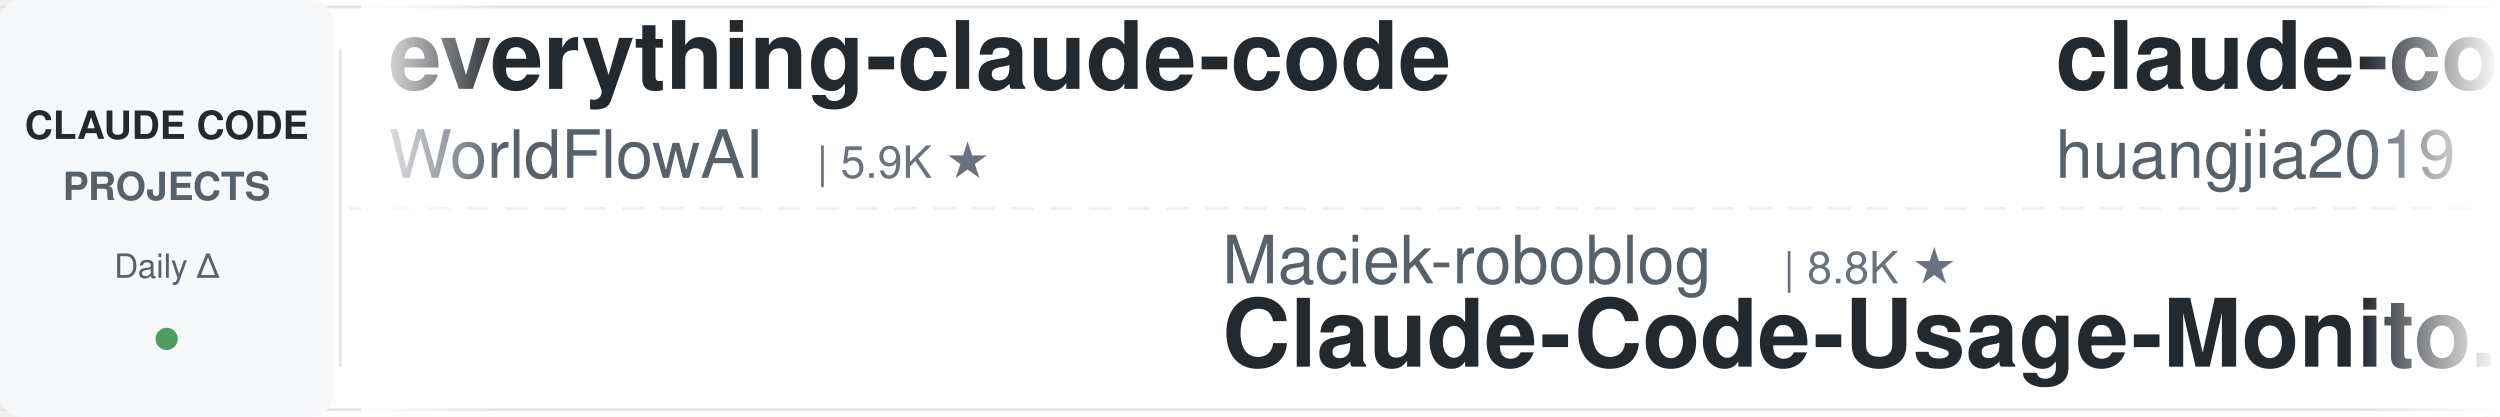
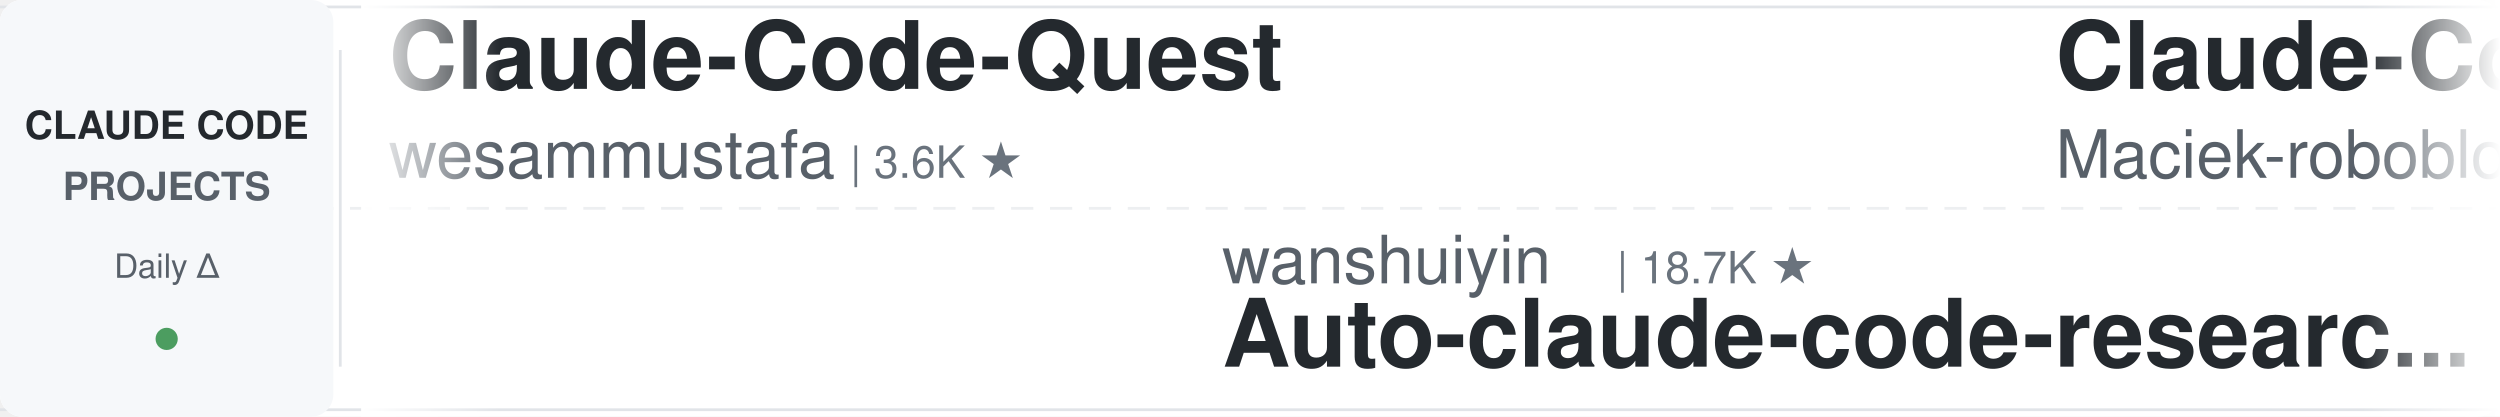
<svg xmlns="http://www.w3.org/2000/svg" width="900" height="150">
  <defs>
    <linearGradient id="leftFade" x1="0%" y1="0%" x2="100%" y2="0%">
      <stop offset="0%" style="stop-color:#ffffff;stop-opacity:1" />
      <stop offset="100%" style="stop-color:#ffffff;stop-opacity:0" />
    </linearGradient>
    <linearGradient id="rightFade" x1="0%" y1="0%" x2="100%" y2="0%">
      <stop offset="0%" style="stop-color:#ffffff;stop-opacity:0" />
      <stop offset="100%" style="stop-color:#ffffff;stop-opacity:1" />
    </linearGradient>
  </defs>
  <rect width="900" height="150" fill="#ffffff" rx="8" />
  <rect x="0" y="2" width="900" height="1" fill="#e1e4e8" />
  <rect x="0" y="147" width="900" height="1" fill="#e1e4e8" />
  <line x1="0" y1="75" x2="900" y2="75" stroke="#e1e4e8" stroke-width="1" stroke-dasharray="8 6" opacity="0.6" />
  <rect x="0" y="0" width="120" height="150" fill="#f6f8fa" rx="8" />
  <text x="60" y="50" font-family="-apple-system, BlinkMacSystemFont, 'Segoe UI', Helvetica, Arial, sans-serif" font-size="14" font-weight="600" fill="#24292e" text-anchor="middle">CLAUDE CODE</text>
  <text x="60" y="72" font-family="-apple-system, BlinkMacSystemFont, 'Segoe UI', Helvetica, Arial, sans-serif" font-size="14" font-weight="600" fill="#586069" text-anchor="middle">PROJECTS</text>
  <text x="60" y="100" font-family="-apple-system, BlinkMacSystemFont, 'Segoe UI', Helvetica, Arial, sans-serif" font-size="12" font-weight="500" fill="#586069" text-anchor="middle">Daily Δ</text>
  <circle cx="60" cy="122" r="4" fill="#22863a" opacity="0.8" />
  <rect x="122" y="18" width="1" height="114" fill="#e1e4e8" />
  <clipPath id="tickerClip">
    <rect x="130" y="0" width="770" height="150" />
  </clipPath>
  <g clip-path="url(#tickerClip)">
    <g id="tickerItems">
      <animateTransform attributeName="transform" attributeType="XML" type="translate" from="0 0" to="-3000 0" dur="54s" repeatCount="indefinite" />
      <g transform="translate(0, 0)">
-         <text x="140" y="32" font-family="-apple-system, BlinkMacSystemFont, 'Segoe UI', Helvetica, Arial, sans-serif" font-size="34" font-weight="600" fill="#24292e">everything-claude-code</text>
-         <text x="140" y="64" font-family="-apple-system, BlinkMacSystemFont, 'Segoe UI', Helvetica, Arial, sans-serif" font-size="24" font-weight="400" fill="#586069">WorldFlowAI</text>
-         <text x="294" y="64" font-family="-apple-system, BlinkMacSystemFont, 'Segoe UI', Helvetica, Arial, sans-serif" font-size="16" font-weight="500" fill="#6a737d">| 5.9K ★</text>
+         <text x="140" y="32" font-family="-apple-system, BlinkMacSystemFont, 'Segoe UI', Helvetica, Arial, sans-serif" font-size="34" font-weight="600" fill="#24292e">Claude-Code-Quest</text>
+         <text x="140" y="64" font-family="-apple-system, BlinkMacSystemFont, 'Segoe UI', Helvetica, Arial, sans-serif" font-size="24" font-weight="400" fill="#586069">wesammustafa</text>
+         <text x="306" y="64" font-family="-apple-system, BlinkMacSystemFont, 'Segoe UI', Helvetica, Arial, sans-serif" font-size="16" font-weight="500" fill="#6a737d">| 3.6K ★</text>
      </g>
      <g transform="translate(300, 0)">
-         <text x="140" y="102" font-family="-apple-system, BlinkMacSystemFont, 'Segoe UI', Helvetica, Arial, sans-serif" font-size="24" font-weight="400" fill="#586069">Maciek-roboblog</text>
-         <text x="342" y="102" font-family="-apple-system, BlinkMacSystemFont, 'Segoe UI', Helvetica, Arial, sans-serif" font-size="16" font-weight="500" fill="#6a737d">| 8.8K ★</text>
-         <text x="140" y="132" font-family="-apple-system, BlinkMacSystemFont, 'Segoe UI', Helvetica, Arial, sans-serif" font-size="34" font-weight="600" fill="#24292e">Claude-Code-Usage-Monito...</text>
+         <text x="140" y="102" font-family="-apple-system, BlinkMacSystemFont, 'Segoe UI', Helvetica, Arial, sans-serif" font-size="24" font-weight="400" fill="#586069">wanshuiyin</text>
+         <text x="282" y="102" font-family="-apple-system, BlinkMacSystemFont, 'Segoe UI', Helvetica, Arial, sans-serif" font-size="16" font-weight="500" fill="#6a737d">| 18.7K ★</text>
+         <text x="140" y="132" font-family="-apple-system, BlinkMacSystemFont, 'Segoe UI', Helvetica, Arial, sans-serif" font-size="34" font-weight="600" fill="#24292e">Auto-claude-code-researc...</text>
      </g>
      <g transform="translate(600, 0)">
-         <text x="140" y="32" font-family="-apple-system, BlinkMacSystemFont, 'Segoe UI', Helvetica, Arial, sans-serif" font-size="34" font-weight="600" fill="#24292e">claude-code-engineering</text>
-         <text x="140" y="64" font-family="-apple-system, BlinkMacSystemFont, 'Segoe UI', Helvetica, Arial, sans-serif" font-size="24" font-weight="400" fill="#586069">huangjia2019</text>
-         <text x="306" y="64" font-family="-apple-system, BlinkMacSystemFont, 'Segoe UI', Helvetica, Arial, sans-serif" font-size="16" font-weight="500" fill="#6a737d">| 1.2K ★</text>
+         <text x="140" y="32" font-family="-apple-system, BlinkMacSystemFont, 'Segoe UI', Helvetica, Arial, sans-serif" font-size="34" font-weight="600" fill="#24292e">Claude-Code-Usage-Monito...</text>
+         <text x="140" y="64" font-family="-apple-system, BlinkMacSystemFont, 'Segoe UI', Helvetica, Arial, sans-serif" font-size="24" font-weight="400" fill="#586069">Maciek-roboblog</text>
+         <text x="342" y="64" font-family="-apple-system, BlinkMacSystemFont, 'Segoe UI', Helvetica, Arial, sans-serif" font-size="16" font-weight="500" fill="#6a737d">| 8.8K ★</text>
      </g>
      <g transform="translate(900, 0)">
-         <text x="140" y="102" font-family="-apple-system, BlinkMacSystemFont, 'Segoe UI', Helvetica, Arial, sans-serif" font-size="24" font-weight="400" fill="#586069">diet103</text>
-         <text x="246" y="102" font-family="-apple-system, BlinkMacSystemFont, 'Segoe UI', Helvetica, Arial, sans-serif" font-size="16" font-weight="500" fill="#6a737d">| 10.0K ★</text>
-         <text x="140" y="132" font-family="-apple-system, BlinkMacSystemFont, 'Segoe UI', Helvetica, Arial, sans-serif" font-size="34" font-weight="600" fill="#24292e">claude-code-infrastructu...</text>
+         <text x="140" y="102" font-family="-apple-system, BlinkMacSystemFont, 'Segoe UI', Helvetica, Arial, sans-serif" font-size="24" font-weight="400" fill="#586069">pedrohcgs</text>
+         <text x="270" y="102" font-family="-apple-system, BlinkMacSystemFont, 'Segoe UI', Helvetica, Arial, sans-serif" font-size="16" font-weight="500" fill="#6a737d">| 1.7K ★</text>
+         <text x="140" y="132" font-family="-apple-system, BlinkMacSystemFont, 'Segoe UI', Helvetica, Arial, sans-serif" font-size="34" font-weight="600" fill="#24292e">claude-code-my-workflow</text>
      </g>
      <g transform="translate(1200, 0)">
-         <text x="140" y="32" font-family="-apple-system, BlinkMacSystemFont, 'Segoe UI', Helvetica, Arial, sans-serif" font-size="34" font-weight="600" fill="#24292e">awesome-claude-code-plug...</text>
-         <text x="140" y="64" font-family="-apple-system, BlinkMacSystemFont, 'Segoe UI', Helvetica, Arial, sans-serif" font-size="24" font-weight="400" fill="#586069">ccplugins</text>
-         <text x="270" y="64" font-family="-apple-system, BlinkMacSystemFont, 'Segoe UI', Helvetica, Arial, sans-serif" font-size="16" font-weight="500" fill="#6a737d">| 997 ★</text>
+         <text x="140" y="32" font-family="-apple-system, BlinkMacSystemFont, 'Segoe UI', Helvetica, Arial, sans-serif" font-size="34" font-weight="600" fill="#24292e">oh-my-claudecode</text>
+         <text x="140" y="64" font-family="-apple-system, BlinkMacSystemFont, 'Segoe UI', Helvetica, Arial, sans-serif" font-size="24" font-weight="400" fill="#586069">Yeachan-Heo</text>
+         <text x="294" y="64" font-family="-apple-system, BlinkMacSystemFont, 'Segoe UI', Helvetica, Arial, sans-serif" font-size="16" font-weight="500" fill="#6a737d">| 40.6K ★</text>
      </g>
      <g transform="translate(1500, 0)">
-         <text x="140" y="102" font-family="-apple-system, BlinkMacSystemFont, 'Segoe UI', Helvetica, Arial, sans-serif" font-size="24" font-weight="400" fill="#586069">ding113</text>
-         <text x="246" y="102" font-family="-apple-system, BlinkMacSystemFont, 'Segoe UI', Helvetica, Arial, sans-serif" font-size="16" font-weight="500" fill="#6a737d">| 3.4K ★</text>
-         <text x="140" y="132" font-family="-apple-system, BlinkMacSystemFont, 'Segoe UI', Helvetica, Arial, sans-serif" font-size="34" font-weight="600" fill="#24292e">claude-code-hub</text>
+         <text x="140" y="102" font-family="-apple-system, BlinkMacSystemFont, 'Segoe UI', Helvetica, Arial, sans-serif" font-size="24" font-weight="400" fill="#586069">anthropics</text>
+         <text x="282" y="102" font-family="-apple-system, BlinkMacSystemFont, 'Segoe UI', Helvetica, Arial, sans-serif" font-size="16" font-weight="500" fill="#6a737d">| 1.0K ★</text>
+         <text x="140" y="132" font-family="-apple-system, BlinkMacSystemFont, 'Segoe UI', Helvetica, Arial, sans-serif" font-size="34" font-weight="600" fill="#24292e">claude-code-base-action</text>
      </g>
      <g transform="translate(1800, 0)">
-         <text x="140" y="32" font-family="-apple-system, BlinkMacSystemFont, 'Segoe UI', Helvetica, Arial, sans-serif" font-size="34" font-weight="600" fill="#24292e">claude-code-rev</text>
-         <text x="140" y="64" font-family="-apple-system, BlinkMacSystemFont, 'Segoe UI', Helvetica, Arial, sans-serif" font-size="24" font-weight="400" fill="#586069">oboard</text>
-         <text x="234" y="64" font-family="-apple-system, BlinkMacSystemFont, 'Segoe UI', Helvetica, Arial, sans-serif" font-size="16" font-weight="500" fill="#6a737d">| 3.3K ★</text>
+         <text x="140" y="32" font-family="-apple-system, BlinkMacSystemFont, 'Segoe UI', Helvetica, Arial, sans-serif" font-size="34" font-weight="600" fill="#24292e">awesome-claude-code</text>
+         <text x="140" y="64" font-family="-apple-system, BlinkMacSystemFont, 'Segoe UI', Helvetica, Arial, sans-serif" font-size="24" font-weight="400" fill="#586069">jqueryscript</text>
+         <text x="306" y="64" font-family="-apple-system, BlinkMacSystemFont, 'Segoe UI', Helvetica, Arial, sans-serif" font-size="16" font-weight="500" fill="#6a737d">| 544 ★</text>
      </g>
      <g transform="translate(2100, 0)">
-         <text x="140" y="102" font-family="-apple-system, BlinkMacSystemFont, 'Segoe UI', Helvetica, Arial, sans-serif" font-size="24" font-weight="400" fill="#586069">fuergaosi233</text>
-         <text x="306" y="102" font-family="-apple-system, BlinkMacSystemFont, 'Segoe UI', Helvetica, Arial, sans-serif" font-size="16" font-weight="500" fill="#6a737d">| 2.8K ★</text>
+         <text x="140" y="102" font-family="-apple-system, BlinkMacSystemFont, 'Segoe UI', Helvetica, Arial, sans-serif" font-size="24" font-weight="400" fill="#586069">nicedreamzapp</text>
+         <text x="318" y="102" font-family="-apple-system, BlinkMacSystemFont, 'Segoe UI', Helvetica, Arial, sans-serif" font-size="16" font-weight="500" fill="#6a737d">| 3.5K ★</text>
+         <text x="140" y="132" font-family="-apple-system, BlinkMacSystemFont, 'Segoe UI', Helvetica, Arial, sans-serif" font-size="34" font-weight="600" fill="#24292e">claude-code-local</text>
+       </g>
+       <g transform="translate(2400, 0)">
+         <text x="140" y="32" font-family="-apple-system, BlinkMacSystemFont, 'Segoe UI', Helvetica, Arial, sans-serif" font-size="34" font-weight="600" fill="#24292e">claude-code-action</text>
+         <text x="140" y="64" font-family="-apple-system, BlinkMacSystemFont, 'Segoe UI', Helvetica, Arial, sans-serif" font-size="24" font-weight="400" fill="#586069">anthropics</text>
+         <text x="282" y="64" font-family="-apple-system, BlinkMacSystemFont, 'Segoe UI', Helvetica, Arial, sans-serif" font-size="16" font-weight="500" fill="#6a737d">| 9.8K ★</text>
+       </g>
+       <g transform="translate(2700, 0)">
+         <text x="140" y="102" font-family="-apple-system, BlinkMacSystemFont, 'Segoe UI', Helvetica, Arial, sans-serif" font-size="24" font-weight="400" fill="#586069">1rgs</text>
+         <text x="210" y="102" font-family="-apple-system, BlinkMacSystemFont, 'Segoe UI', Helvetica, Arial, sans-serif" font-size="16" font-weight="500" fill="#6a737d">| 3.8K ★</text>
        <text x="140" y="132" font-family="-apple-system, BlinkMacSystemFont, 'Segoe UI', Helvetica, Arial, sans-serif" font-size="34" font-weight="600" fill="#24292e">claude-code-proxy</text>
      </g>
-       <g transform="translate(2400, 0)">
-         <text x="140" y="32" font-family="-apple-system, BlinkMacSystemFont, 'Segoe UI', Helvetica, Arial, sans-serif" font-size="34" font-weight="600" fill="#24292e">claude-code-book</text>
-         <text x="140" y="64" font-family="-apple-system, BlinkMacSystemFont, 'Segoe UI', Helvetica, Arial, sans-serif" font-size="24" font-weight="400" fill="#586069">lintsinghua</text>
-         <text x="294" y="64" font-family="-apple-system, BlinkMacSystemFont, 'Segoe UI', Helvetica, Arial, sans-serif" font-size="16" font-weight="500" fill="#6a737d">| 4.4K ★</text>
-       </g>
-       <g transform="translate(2700, 0)">
-         <text x="140" y="102" font-family="-apple-system, BlinkMacSystemFont, 'Segoe UI', Helvetica, Arial, sans-serif" font-size="24" font-weight="400" fill="#586069">AICoderTudou</text>
-         <text x="306" y="102" font-family="-apple-system, BlinkMacSystemFont, 'Segoe UI', Helvetica, Arial, sans-serif" font-size="16" font-weight="500" fill="#6a737d">| 493 ★</text>
-         <text x="140" y="132" font-family="-apple-system, BlinkMacSystemFont, 'Segoe UI', Helvetica, Arial, sans-serif" font-size="34" font-weight="600" fill="#24292e">claude-code-tudou</text>
-       </g>
      <g transform="translate(3000, 0)">
-         <text x="140" y="32" font-family="-apple-system, BlinkMacSystemFont, 'Segoe UI', Helvetica, Arial, sans-serif" font-size="34" font-weight="600" fill="#24292e">everything-claude-code</text>
-         <text x="140" y="64" font-family="-apple-system, BlinkMacSystemFont, 'Segoe UI', Helvetica, Arial, sans-serif" font-size="24" font-weight="400" fill="#586069">WorldFlowAI</text>
-         <text x="294" y="64" font-family="-apple-system, BlinkMacSystemFont, 'Segoe UI', Helvetica, Arial, sans-serif" font-size="16" font-weight="500" fill="#6a737d">| 5.9K ★</text>
+         <text x="140" y="32" font-family="-apple-system, BlinkMacSystemFont, 'Segoe UI', Helvetica, Arial, sans-serif" font-size="34" font-weight="600" fill="#24292e">Claude-Code-Quest</text>
+         <text x="140" y="64" font-family="-apple-system, BlinkMacSystemFont, 'Segoe UI', Helvetica, Arial, sans-serif" font-size="24" font-weight="400" fill="#586069">wesammustafa</text>
+         <text x="306" y="64" font-family="-apple-system, BlinkMacSystemFont, 'Segoe UI', Helvetica, Arial, sans-serif" font-size="16" font-weight="500" fill="#6a737d">| 3.6K ★</text>
      </g>
      <g transform="translate(3300, 0)">
-         <text x="140" y="102" font-family="-apple-system, BlinkMacSystemFont, 'Segoe UI', Helvetica, Arial, sans-serif" font-size="24" font-weight="400" fill="#586069">Maciek-roboblog</text>
-         <text x="342" y="102" font-family="-apple-system, BlinkMacSystemFont, 'Segoe UI', Helvetica, Arial, sans-serif" font-size="16" font-weight="500" fill="#6a737d">| 8.8K ★</text>
-         <text x="140" y="132" font-family="-apple-system, BlinkMacSystemFont, 'Segoe UI', Helvetica, Arial, sans-serif" font-size="34" font-weight="600" fill="#24292e">Claude-Code-Usage-Monito...</text>
+         <text x="140" y="102" font-family="-apple-system, BlinkMacSystemFont, 'Segoe UI', Helvetica, Arial, sans-serif" font-size="24" font-weight="400" fill="#586069">wanshuiyin</text>
+         <text x="282" y="102" font-family="-apple-system, BlinkMacSystemFont, 'Segoe UI', Helvetica, Arial, sans-serif" font-size="16" font-weight="500" fill="#6a737d">| 18.7K ★</text>
+         <text x="140" y="132" font-family="-apple-system, BlinkMacSystemFont, 'Segoe UI', Helvetica, Arial, sans-serif" font-size="34" font-weight="600" fill="#24292e">Auto-claude-code-researc...</text>
      </g>
      <g transform="translate(3600, 0)">
-         <text x="140" y="32" font-family="-apple-system, BlinkMacSystemFont, 'Segoe UI', Helvetica, Arial, sans-serif" font-size="34" font-weight="600" fill="#24292e">claude-code-engineering</text>
-         <text x="140" y="64" font-family="-apple-system, BlinkMacSystemFont, 'Segoe UI', Helvetica, Arial, sans-serif" font-size="24" font-weight="400" fill="#586069">huangjia2019</text>
-         <text x="306" y="64" font-family="-apple-system, BlinkMacSystemFont, 'Segoe UI', Helvetica, Arial, sans-serif" font-size="16" font-weight="500" fill="#6a737d">| 1.2K ★</text>
+         <text x="140" y="32" font-family="-apple-system, BlinkMacSystemFont, 'Segoe UI', Helvetica, Arial, sans-serif" font-size="34" font-weight="600" fill="#24292e">Claude-Code-Usage-Monito...</text>
+         <text x="140" y="64" font-family="-apple-system, BlinkMacSystemFont, 'Segoe UI', Helvetica, Arial, sans-serif" font-size="24" font-weight="400" fill="#586069">Maciek-roboblog</text>
+         <text x="342" y="64" font-family="-apple-system, BlinkMacSystemFont, 'Segoe UI', Helvetica, Arial, sans-serif" font-size="16" font-weight="500" fill="#6a737d">| 8.8K ★</text>
      </g>
      <g transform="translate(3900, 0)">
-         <text x="140" y="102" font-family="-apple-system, BlinkMacSystemFont, 'Segoe UI', Helvetica, Arial, sans-serif" font-size="24" font-weight="400" fill="#586069">diet103</text>
-         <text x="246" y="102" font-family="-apple-system, BlinkMacSystemFont, 'Segoe UI', Helvetica, Arial, sans-serif" font-size="16" font-weight="500" fill="#6a737d">| 10.0K ★</text>
-         <text x="140" y="132" font-family="-apple-system, BlinkMacSystemFont, 'Segoe UI', Helvetica, Arial, sans-serif" font-size="34" font-weight="600" fill="#24292e">claude-code-infrastructu...</text>
+         <text x="140" y="102" font-family="-apple-system, BlinkMacSystemFont, 'Segoe UI', Helvetica, Arial, sans-serif" font-size="24" font-weight="400" fill="#586069">pedrohcgs</text>
+         <text x="270" y="102" font-family="-apple-system, BlinkMacSystemFont, 'Segoe UI', Helvetica, Arial, sans-serif" font-size="16" font-weight="500" fill="#6a737d">| 1.7K ★</text>
+         <text x="140" y="132" font-family="-apple-system, BlinkMacSystemFont, 'Segoe UI', Helvetica, Arial, sans-serif" font-size="34" font-weight="600" fill="#24292e">claude-code-my-workflow</text>
      </g>
    </g>
  </g>
  <rect x="130" y="0" width="50" height="150" fill="url(#leftFade)" />
  <rect x="850" y="0" width="50" height="150" fill="url(#rightFade)" />
</svg>
